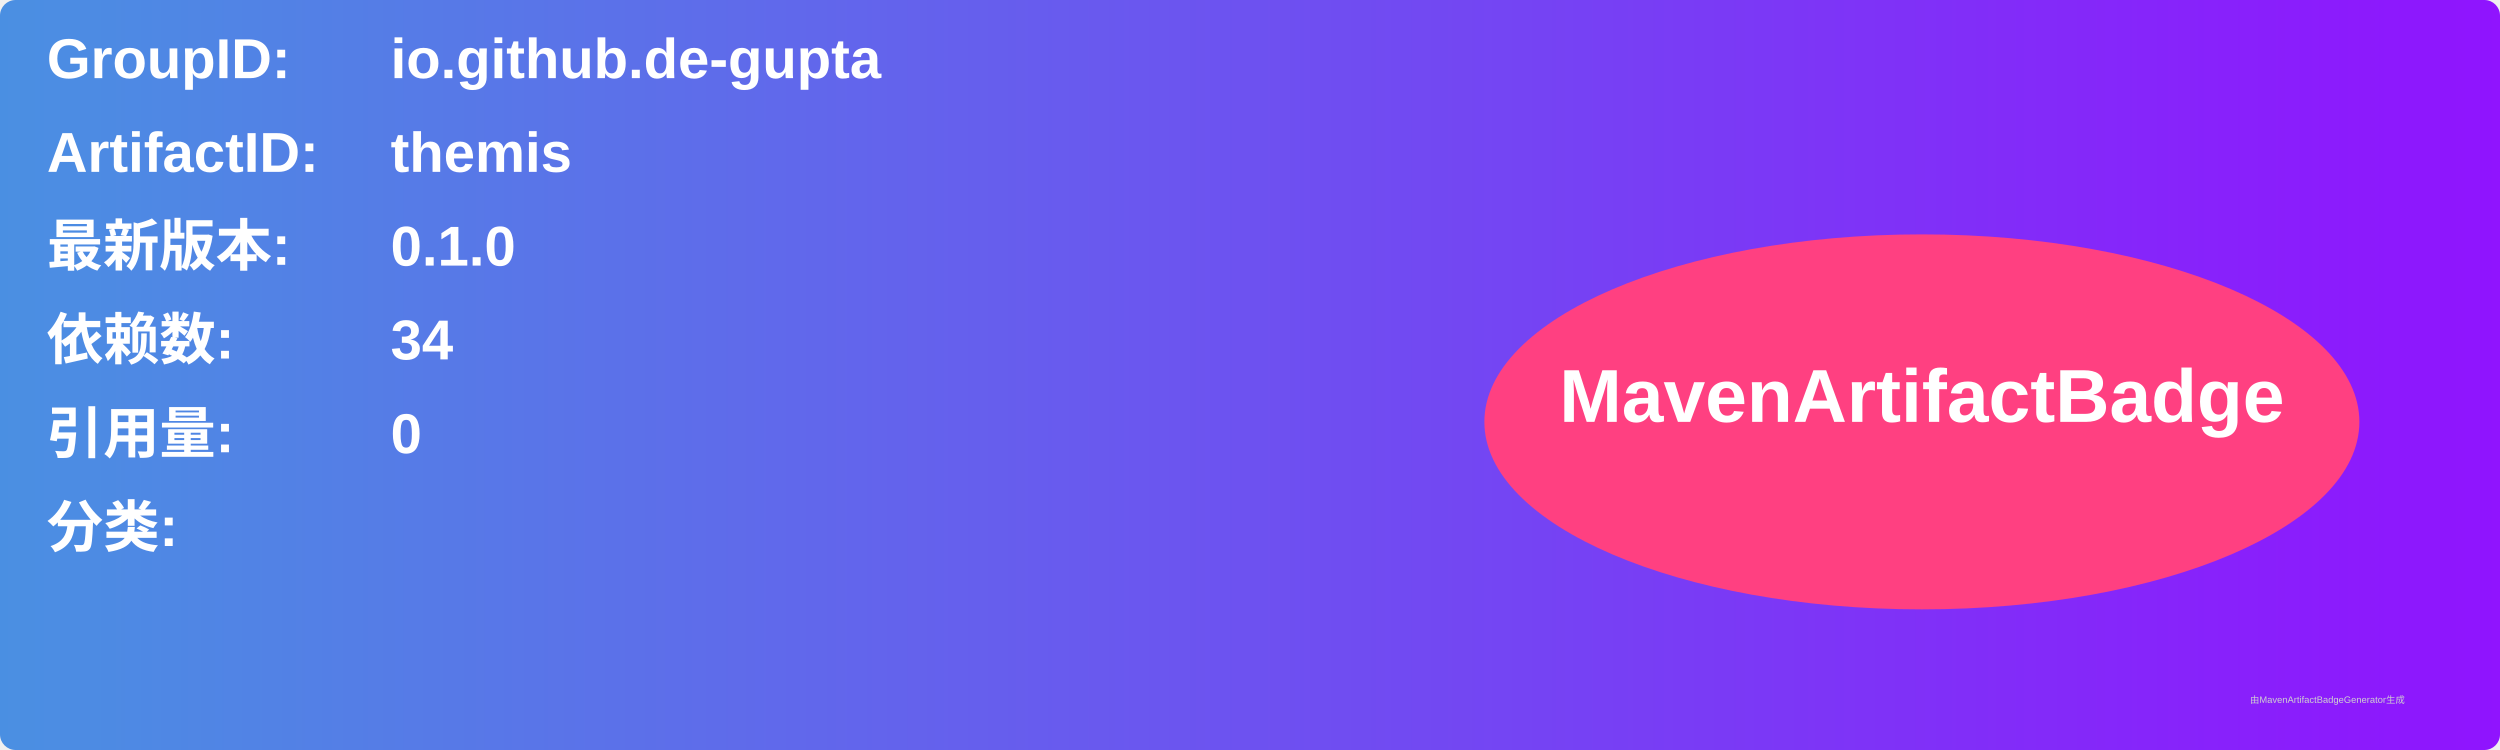
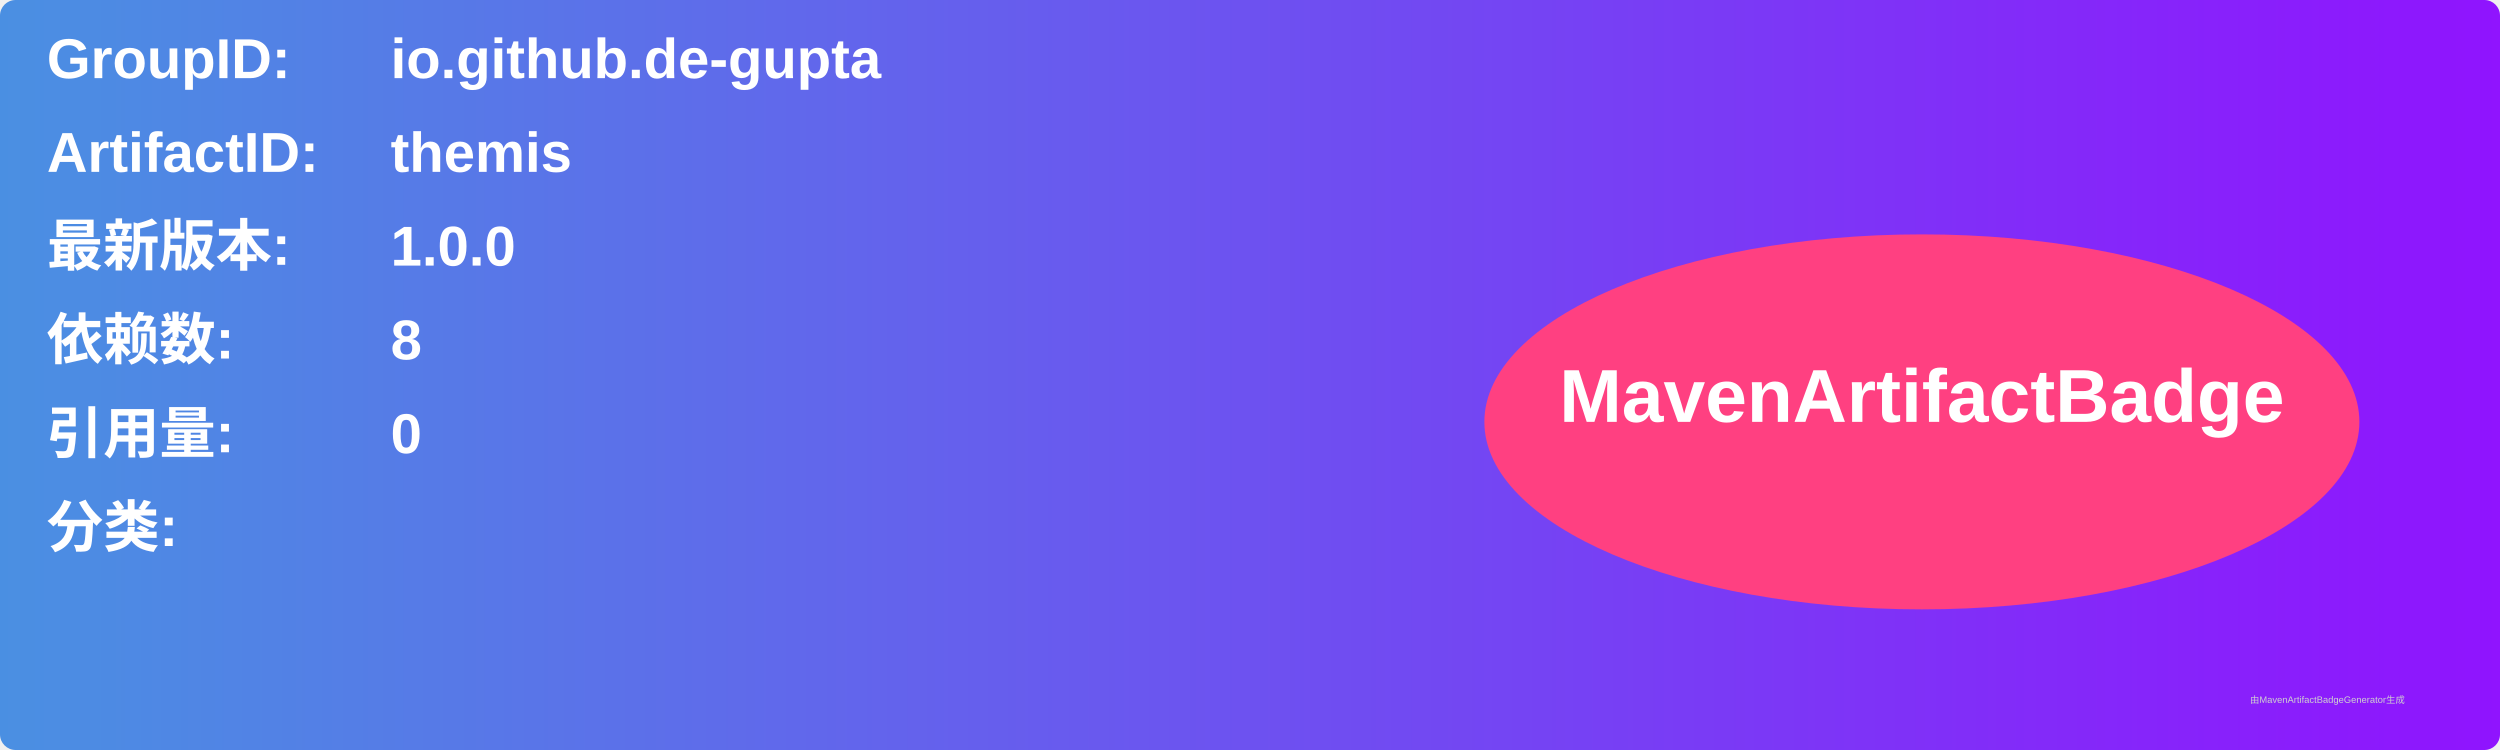
<svg xmlns="http://www.w3.org/2000/svg" width="800" height="240" viewBox="0 0 800 240">
  <linearGradient id="grad" x1="0%" y1="0%" x2="100%" y2="0%">
    <stop offset="0%" stop-color="#4a90e2" />
    <stop offset="100%" stop-color="#9013fe" />
  </linearGradient>
  <rect width="100%" height="100%" rx="5" ry="5" fill="url(#grad)" />
  <g transform="translate(15, 15)">
    <text x="0" y="10" font-family="Arial" font-size="18" fill="white" font-weight="bold" width="260">GroupID:</text>
    <text x="110" y="10" font-family="Arial" font-size="18" fill="white" font-weight="bold" width="460">io.github.de-gupta</text>
    <text x="0" y="40" font-family="Arial" font-size="18" fill="white" font-weight="bold" width="260">ArtifactID:</text>
    <text x="110" y="40" font-family="Arial" font-size="18" fill="white" font-weight="bold" width="460">themis</text>
    <text x="0" y="70" font-family="Arial" font-size="18" fill="white" font-weight="bold">最新版本:</text>
    <text x="110" y="70" font-family="Arial" font-size="18" fill="white" font-weight="bold">
-       <tspan font-weight="bold">0.1.0</tspan>
+       <tspan font-weight="bold">1.0.0</tspan>
    </text>
    <text x="0" y="100" font-family="Arial" font-size="18" fill="white" font-weight="bold">依赖数: </text>
    <text x="110" y="100" font-family="Arial" font-size="18" fill="white">
-       <tspan font-weight="bold">34</tspan>
+       <tspan font-weight="bold">8</tspan>
    </text>
    <text x="0" y="130" font-family="Arial" font-size="18" fill="white" font-weight="bold">引用量: </text>
    <text x="110" y="130" font-family="Arial" font-size="18" fill="white">
      <tspan font-weight="bold">0</tspan>
    </text>
    <text x="0" y="160" font-family="Arial" font-size="18" fill="white" font-weight="bold">分类:</text>
    <text x="10" y="190" font-family="Arial" font-size="10" fill="white">
      <tspan font-weight="bold" />
    </text>
    <ellipse cx="600" cy="120" rx="140" ry="60" fill="#ff4081" />
    <text x="600" y="120" text-anchor="middle" font-family="Arial" font-size="24" fill="white" font-weight="bold">MavenArtifactBadge</text>
  </g>
  <text x="720" y="225" font-family="Arial" font-size="3" fill="#d0d0d0">由MavenArtifactBadgeGenerator生成</text>
</svg>
